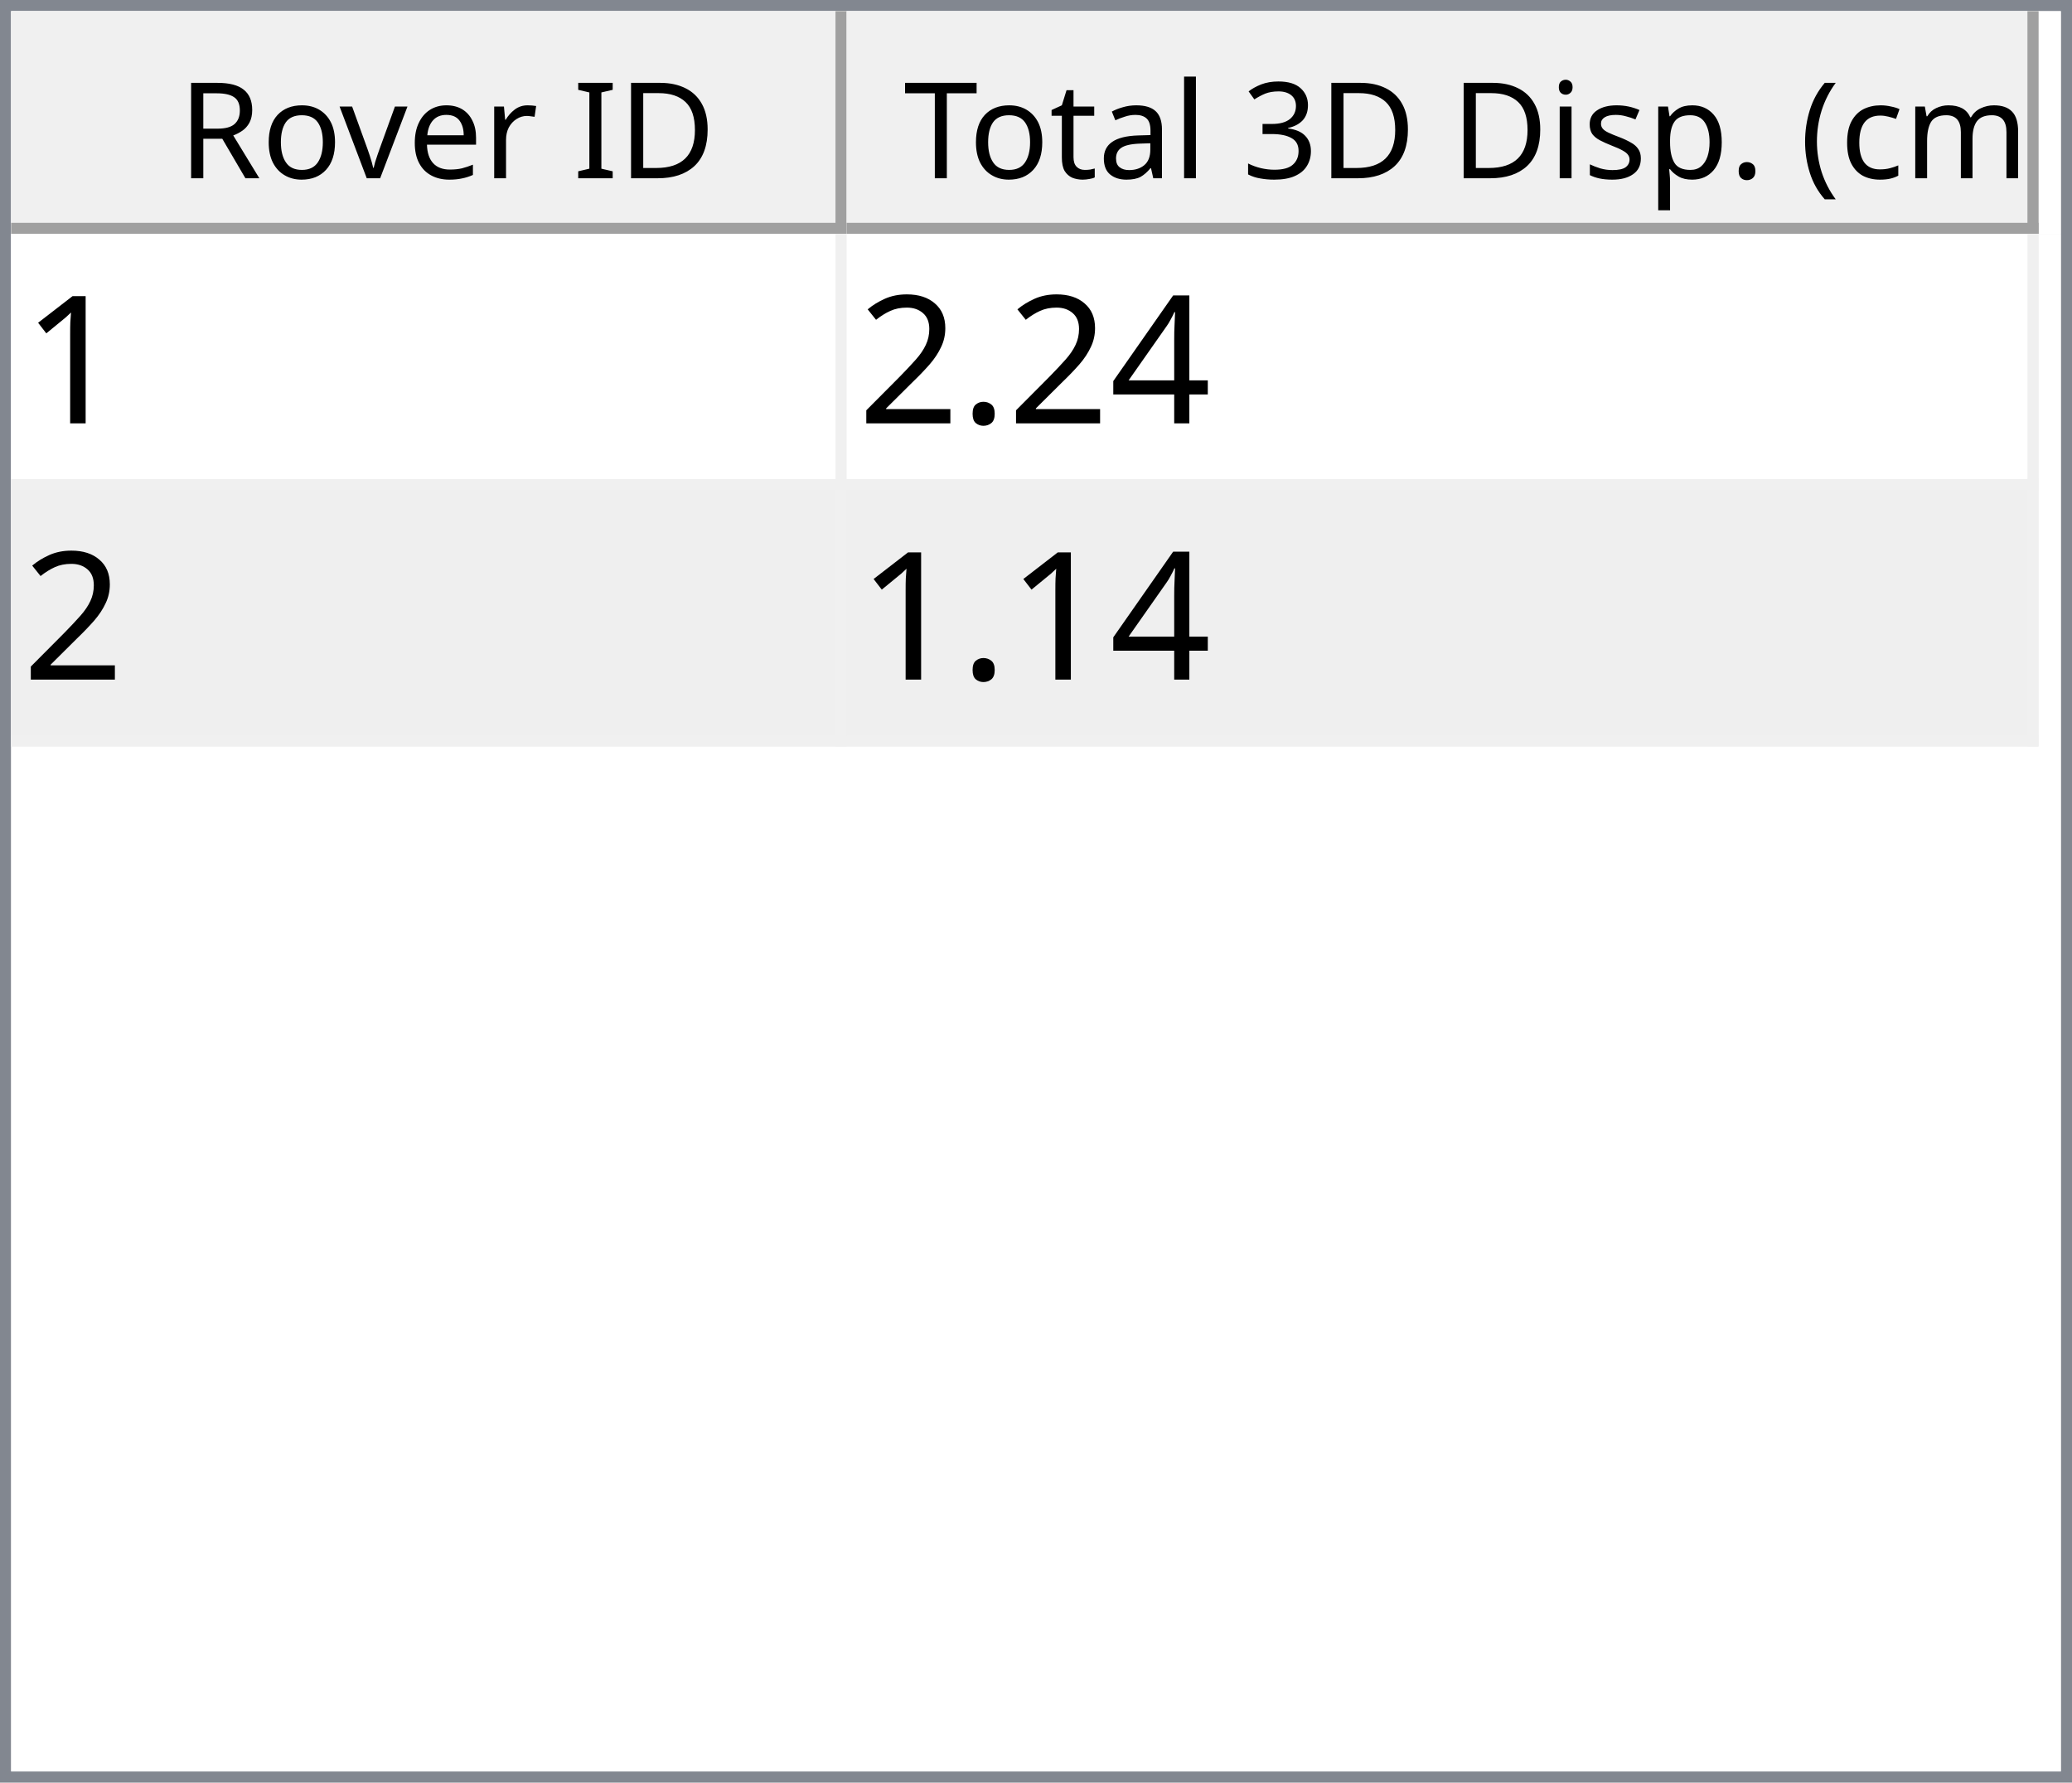
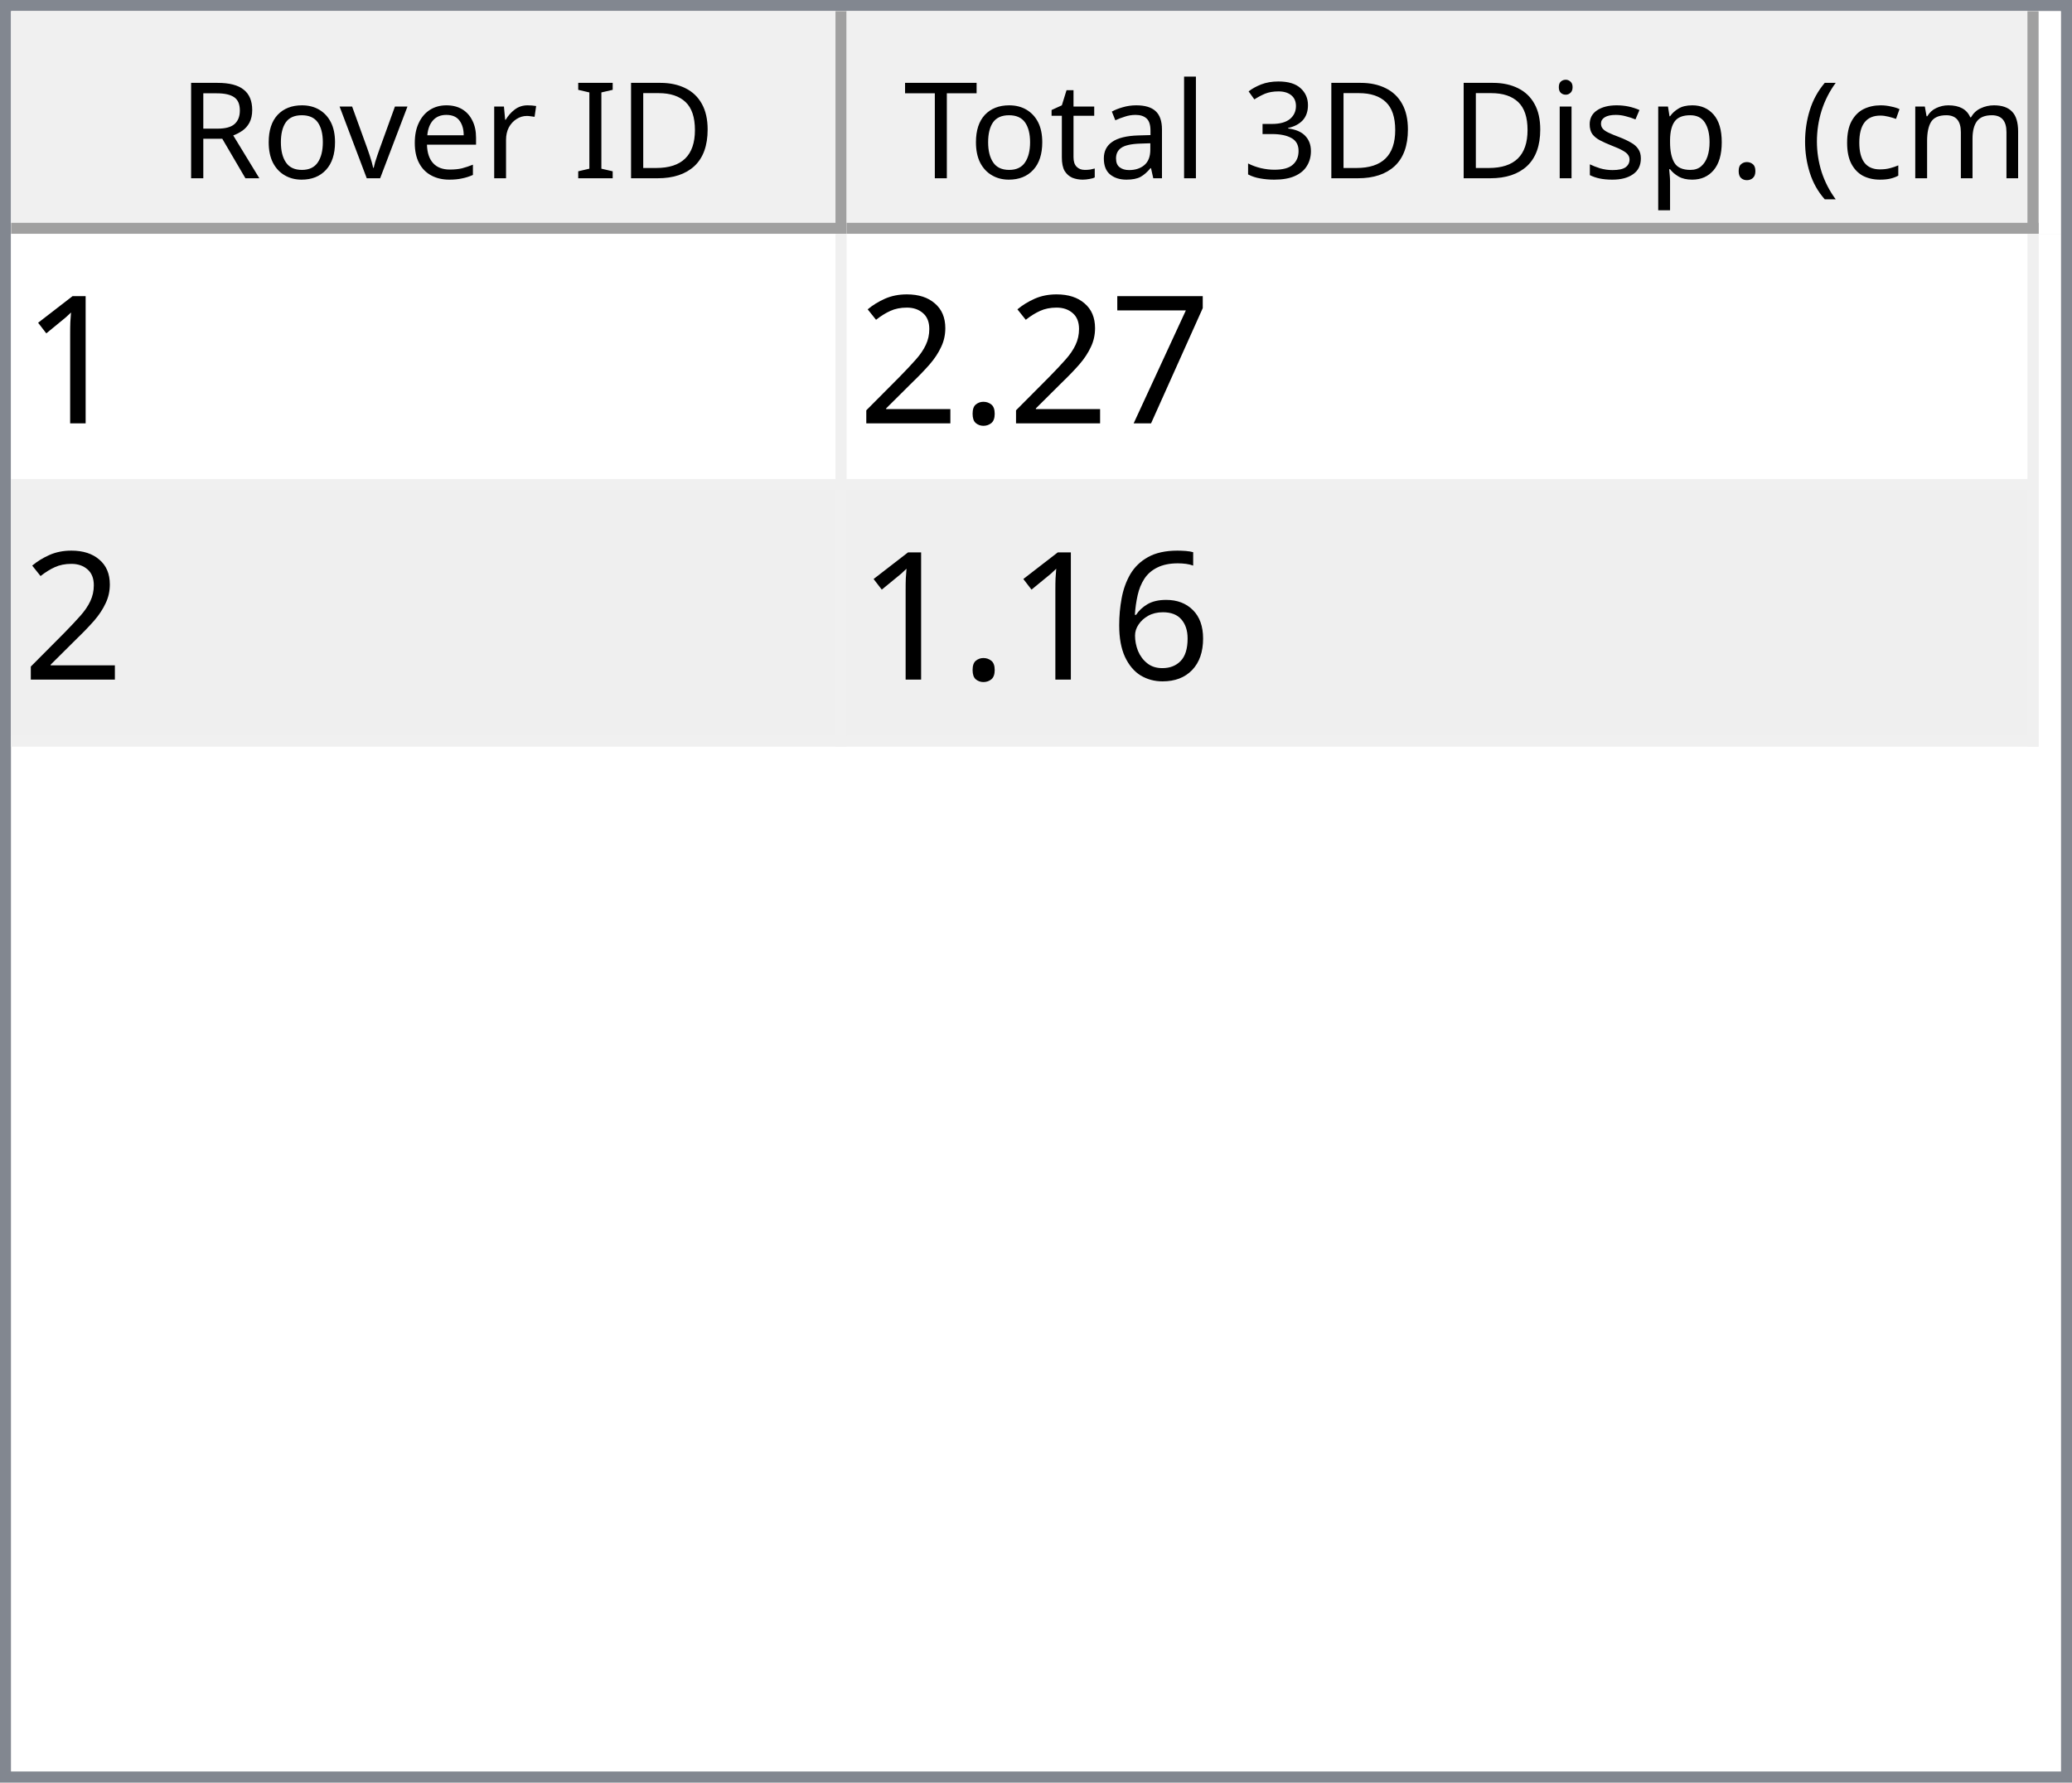
<svg xmlns="http://www.w3.org/2000/svg" style="fill-opacity:1; color-rendering:auto; color-interpolation:auto; text-rendering:auto; stroke:black; stroke-linecap:square; stroke-miterlimit:10; shape-rendering:auto; stroke-opacity:1; fill:black; stroke-dasharray:none; font-weight:normal; stroke-width:1; font-family:'Dialog'; font-style:normal; stroke-linejoin:miter; font-size:12px; stroke-dashoffset:0; image-rendering:auto;" width="186" height="160">
  <defs id="genericDefs" />
  <g>
    <defs id="defs1">
      <clipPath clipPathUnits="userSpaceOnUse" id="clipPath1">
        <path d="M0 0 L186 0 L186 160 L0 160 L0 0 Z" />
      </clipPath>
      <clipPath clipPathUnits="userSpaceOnUse" id="clipPath2">
        <path d="M0 0 L0 160 L186 160 L186 0 Z" />
      </clipPath>
      <clipPath clipPathUnits="userSpaceOnUse" id="clipPath3">
        <path d="M0 0 L0 20 L184 20 L184 0 Z" />
      </clipPath>
      <clipPath clipPathUnits="userSpaceOnUse" id="clipPath4">
        <path d="M0 0 L0 20 L75 20 L75 0 Z" />
      </clipPath>
      <clipPath clipPathUnits="userSpaceOnUse" id="clipPath5">
        <path d="M1 1 L1 19 L74 19 L74 1 Z" />
      </clipPath>
      <clipPath clipPathUnits="userSpaceOnUse" id="clipPath6">
        <path d="M0 0 L0 18 L73 18 L73 0 Z" />
      </clipPath>
      <clipPath clipPathUnits="userSpaceOnUse" id="clipPath7">
        <path d="M-0.5 -0.5 L-0.5 19.5 L74.5 19.5 L74.5 -0.5 Z" />
      </clipPath>
      <clipPath clipPathUnits="userSpaceOnUse" id="clipPath8">
        <path d="M0 0 L0 20 L107 20 L107 0 Z" />
      </clipPath>
      <clipPath clipPathUnits="userSpaceOnUse" id="clipPath9">
        <path d="M1 1 L1 19 L106 19 L106 1 Z" />
      </clipPath>
      <clipPath clipPathUnits="userSpaceOnUse" id="clipPath10">
        <path d="M0 0 L0 18 L105 18 L105 0 Z" />
      </clipPath>
      <clipPath clipPathUnits="userSpaceOnUse" id="clipPath11">
        <path d="M-0.5 -0.5 L-0.5 19.5 L106.5 19.5 L106.5 -0.5 Z" />
      </clipPath>
      <clipPath clipPathUnits="userSpaceOnUse" id="clipPath12">
        <path d="M0 0 L0 138 L184 138 L184 0 Z" />
      </clipPath>
      <clipPath clipPathUnits="userSpaceOnUse" id="clipPath13">
        <path d="M0 0 L0 46 L182 46 L182 0 Z" />
      </clipPath>
      <clipPath clipPathUnits="userSpaceOnUse" id="clipPath14">
        <path d="M-0.5 -0.5 L-0.5 45.5 L181.5 45.5 L181.5 -0.5 Z" />
      </clipPath>
      <clipPath clipPathUnits="userSpaceOnUse" id="clipPath15">
        <path d="M0 0 L0 22 L74 22 L74 0 Z" />
      </clipPath>
      <clipPath clipPathUnits="userSpaceOnUse" id="clipPath16">
        <path d="M0 0 L0 22 L106 22 L106 0 Z" />
      </clipPath>
      <font horiz-adv-x="64.551" id="font1">
        <font-face ascent="107.91" descent="25.098" units-per-em="100" style="font-style:normal; font-family:Segoe UI; font-weight:normal;" />
        <missing-glyph horiz-adv-x="64.551" d="M8.109 0 L8.109 68.266 L56.453 68.266 L56.453 0 L8.109 0 ZM15.328 7.234 L49.219 7.234 L49.219 61.031 L15.328 61.031 L15.328 7.234 Z" />
        <glyph unicode="D" horiz-adv-x="70.117" d="M9.188 0 L9.188 70.016 L28.516 70.016 Q65.531 70.016 65.531 35.891 Q65.531 19.672 55.25 9.836 Q44.969 0 27.734 0 L9.188 0 ZM17.391 62.594 L17.391 7.422 L27.828 7.422 Q41.609 7.422 49.273 14.797 Q56.938 22.172 56.938 35.688 Q56.938 62.594 28.328 62.594 L17.391 62.594 Z" />
        <glyph unicode="I" horiz-adv-x="26.611" d="M17.391 0 L9.188 0 L9.188 70.016 L17.391 70.016 L17.391 0 Z" />
        <glyph unicode=" " horiz-adv-x="27.393" d="" />
        <glyph unicode="r" horiz-adv-x="34.766" d="M34.188 41.891 Q32.078 43.5 28.125 43.5 Q23 43.5 19.555 38.672 Q16.109 33.844 16.109 25.484 L16.109 0 L8.109 0 L8.109 50 L16.109 50 L16.109 39.703 L16.312 39.703 Q18.016 44.969 21.531 47.922 Q25.047 50.875 29.391 50.875 Q32.516 50.875 34.188 50.203 L34.188 41.891 Z" />
        <glyph unicode="e" horiz-adv-x="52.295" d="M48.297 23 L12.984 23 Q13.188 14.656 17.484 10.109 Q21.781 5.562 29.297 5.562 Q37.75 5.562 44.828 11.141 L44.828 3.609 Q38.234 -1.172 27.391 -1.172 Q16.797 -1.172 10.742 5.641 Q4.688 12.453 4.688 24.812 Q4.688 36.469 11.305 43.82 Q17.922 51.172 27.734 51.172 Q37.547 51.172 42.922 44.828 Q48.297 38.484 48.297 27.203 L48.297 23 ZM40.094 29.781 Q40.047 36.719 36.75 40.578 Q33.453 44.438 27.594 44.438 Q21.922 44.438 17.969 40.383 Q14.016 36.328 13.094 29.781 L40.094 29.781 Z" />
        <glyph unicode="v" horiz-adv-x="47.9" d="M47.406 50 L27.484 0 L19.625 0 L0.688 50 L9.469 50 L22.172 13.672 Q23.578 9.672 23.922 6.688 L24.125 6.688 Q24.609 10.453 25.688 13.484 L38.969 50 L47.406 50 Z" />
        <glyph unicode="o" horiz-adv-x="58.594" d="M29 -1.172 Q17.922 -1.172 11.305 5.836 Q4.688 12.844 4.688 24.422 Q4.688 37.016 11.57 44.094 Q18.453 51.172 30.172 51.172 Q41.359 51.172 47.633 44.289 Q53.906 37.406 53.906 25.203 Q53.906 13.234 47.141 6.031 Q40.375 -1.172 29 -1.172 ZM29.594 44.438 Q21.875 44.438 17.383 39.188 Q12.891 33.938 12.891 24.703 Q12.891 15.828 17.43 10.695 Q21.969 5.562 29.594 5.562 Q37.359 5.562 41.531 10.594 Q45.703 15.625 45.703 24.906 Q45.703 34.281 41.531 39.359 Q37.359 44.438 29.594 44.438 Z" />
        <glyph unicode="R" horiz-adv-x="59.814" d="M59.375 0 L49.609 0 L37.891 19.625 Q36.281 22.359 34.766 24.289 Q33.25 26.219 31.664 27.438 Q30.078 28.656 28.25 29.219 Q26.422 29.781 24.125 29.781 L17.391 29.781 L17.391 0 L9.188 0 L9.188 70.016 L30.078 70.016 Q34.672 70.016 38.555 68.867 Q42.438 67.719 45.289 65.375 Q48.141 63.031 49.758 59.547 Q51.375 56.062 51.375 51.375 Q51.375 47.703 50.273 44.656 Q49.172 41.609 47.148 39.211 Q45.125 36.812 42.266 35.133 Q39.406 33.453 35.844 32.516 L35.844 32.328 Q37.594 31.547 38.891 30.547 Q40.188 29.547 41.359 28.18 Q42.531 26.812 43.68 25.078 Q44.828 23.344 46.234 21.047 L59.375 0 ZM17.391 62.594 L17.391 37.203 L28.516 37.203 Q31.594 37.203 34.203 38.133 Q36.812 39.062 38.719 40.797 Q40.625 42.531 41.703 45.047 Q42.781 47.562 42.781 50.688 Q42.781 56.297 39.141 59.445 Q35.5 62.594 28.609 62.594 L17.391 62.594 Z" />
        <glyph unicode=")" horiz-adv-x="30.176" d="M8.297 -15.922 L1.172 -15.922 Q16.406 2.344 16.406 26.812 Q16.406 51.469 1.078 70.016 L8.297 70.016 Q23.531 52.156 23.531 26.703 Q23.531 1.375 8.297 -15.922 Z" />
        <glyph unicode="m" horiz-adv-x="86.133" d="M79.109 0 L71.094 0 L71.094 28.719 Q71.094 37.016 68.531 40.727 Q65.969 44.438 59.906 44.438 Q54.781 44.438 51.195 39.75 Q47.609 35.062 47.609 28.516 L47.609 0 L39.594 0 L39.594 29.688 Q39.594 44.438 28.219 44.438 Q22.953 44.438 19.531 40.016 Q16.109 35.594 16.109 28.516 L16.109 0 L8.109 0 L8.109 50 L16.109 50 L16.109 42.094 L16.312 42.094 Q21.625 51.172 31.844 51.172 Q36.969 51.172 40.773 48.312 Q44.578 45.453 46 40.828 Q51.562 51.172 62.594 51.172 Q79.109 51.172 79.109 30.812 L79.109 0 Z" />
        <glyph unicode="c" horiz-adv-x="46.191" d="M42.188 2.297 Q36.422 -1.172 28.516 -1.172 Q17.828 -1.172 11.258 5.789 Q4.688 12.75 4.688 23.828 Q4.688 36.188 11.766 43.68 Q18.844 51.172 30.672 51.172 Q37.25 51.172 42.281 48.734 L42.281 40.531 Q36.719 44.438 30.375 44.438 Q22.703 44.438 17.797 38.945 Q12.891 33.453 12.891 24.516 Q12.891 15.719 17.508 10.641 Q22.125 5.562 29.891 5.562 Q36.422 5.562 42.188 9.906 L42.188 2.297 Z" />
        <glyph unicode="(" horiz-adv-x="30.176" d="M29.109 -15.922 L21.969 -15.922 Q6.844 1.375 6.844 26.703 Q6.844 52.156 21.969 70.016 L29.203 70.016 Q13.875 51.469 13.875 26.812 Q13.875 2.344 29.109 -15.922 Z" />
        <glyph unicode="." horiz-adv-x="21.68" d="M10.891 -1.078 Q8.641 -1.078 7.055 0.539 Q5.469 2.156 5.469 4.391 Q5.469 6.641 7.055 8.273 Q8.641 9.906 10.891 9.906 Q13.188 9.906 14.797 8.273 Q16.406 6.641 16.406 4.391 Q16.406 2.156 14.797 0.539 Q13.188 -1.078 10.891 -1.078 Z" />
        <glyph unicode="p" horiz-adv-x="58.789" d="M16.312 7.234 L16.109 7.234 L16.109 -23 L8.109 -23 L8.109 50 L16.109 50 L16.109 41.219 L16.312 41.219 Q22.219 51.172 33.594 51.172 Q43.266 51.172 48.688 44.461 Q54.109 37.75 54.109 26.469 Q54.109 13.922 48 6.375 Q41.891 -1.172 31.297 -1.172 Q21.578 -1.172 16.312 7.234 ZM16.109 27.391 L16.109 20.406 Q16.109 14.203 20.141 9.883 Q24.172 5.562 30.375 5.562 Q37.641 5.562 41.773 11.133 Q45.906 16.703 45.906 26.609 Q45.906 34.969 42.047 39.703 Q38.188 44.438 31.594 44.438 Q24.609 44.438 20.359 39.578 Q16.109 34.719 16.109 27.391 Z" />
        <glyph unicode="s" horiz-adv-x="42.432" d="M5.078 1.812 L5.078 10.406 Q11.625 5.562 19.484 5.562 Q30.031 5.562 30.031 12.594 Q30.031 14.594 29.125 15.992 Q28.219 17.391 26.68 18.461 Q25.141 19.531 23.07 20.383 Q21 21.234 18.609 22.172 Q15.281 23.484 12.766 24.828 Q10.25 26.172 8.57 27.859 Q6.891 29.547 6.031 31.695 Q5.172 33.844 5.172 36.719 Q5.172 40.234 6.789 42.945 Q8.406 45.656 11.086 47.484 Q13.766 49.312 17.211 50.242 Q20.656 51.172 24.312 51.172 Q30.812 51.172 35.938 48.922 L35.938 40.828 Q30.422 44.438 23.25 44.438 Q21 44.438 19.195 43.922 Q17.391 43.406 16.094 42.477 Q14.797 41.547 14.086 40.258 Q13.375 38.969 13.375 37.406 Q13.375 35.453 14.086 34.133 Q14.797 32.812 16.164 31.789 Q17.531 30.766 19.484 29.938 Q21.438 29.109 23.922 28.125 Q27.25 26.859 29.883 25.516 Q32.516 24.172 34.375 22.484 Q36.234 20.797 37.234 18.602 Q38.234 16.406 38.234 13.375 Q38.234 9.672 36.602 6.938 Q34.969 4.203 32.234 2.398 Q29.5 0.594 25.93 -0.289 Q22.359 -1.172 18.453 -1.172 Q10.75 -1.172 5.078 1.812 Z" />
        <glyph unicode="i" horiz-adv-x="24.219" d="M12.203 62.703 Q10.062 62.703 8.547 64.164 Q7.031 65.625 7.031 67.875 Q7.031 70.125 8.547 71.609 Q10.062 73.094 12.203 73.094 Q14.406 73.094 15.945 71.609 Q17.484 70.125 17.484 67.875 Q17.484 65.719 15.945 64.211 Q14.406 62.703 12.203 62.703 ZM16.109 0 L8.109 0 L8.109 50 L16.109 50 L16.109 0 Z" />
        <glyph unicode="3" horiz-adv-x="53.906" d="M46.531 19.828 Q46.531 15.094 44.75 11.211 Q42.969 7.328 39.719 4.57 Q36.469 1.812 31.93 0.297 Q27.391 -1.219 21.922 -1.219 Q11.922 -1.219 6 2.594 L6 11.188 Q13.094 5.609 22.219 5.609 Q25.875 5.609 28.828 6.539 Q31.781 7.469 33.906 9.227 Q36.031 10.984 37.18 13.477 Q38.328 15.969 38.328 19.094 Q38.328 32.812 18.797 32.812 L12.984 32.812 L12.984 39.594 L18.5 39.594 Q35.797 39.594 35.797 52.484 Q35.797 64.406 22.609 64.406 Q15.188 64.406 8.688 59.422 L8.688 67.188 Q15.375 71.188 24.609 71.188 Q29 71.188 32.57 69.969 Q36.141 68.75 38.68 66.555 Q41.219 64.359 42.609 61.281 Q44 58.203 44 54.5 Q44 40.672 30.031 36.719 L30.031 36.531 Q33.594 36.141 36.625 34.797 Q39.656 33.453 41.852 31.305 Q44.047 29.156 45.289 26.25 Q46.531 23.344 46.531 19.828 Z" />
        <glyph unicode="l" horiz-adv-x="24.219" d="M16.109 0 L8.109 0 L8.109 74.031 L16.109 74.031 L16.109 0 Z" />
        <glyph unicode="a" horiz-adv-x="50.879" d="M43.891 0 L35.891 0 L35.891 7.812 L35.688 7.812 Q30.469 -1.172 20.312 -1.172 Q12.844 -1.172 8.617 2.781 Q4.391 6.734 4.391 13.281 Q4.391 27.297 20.906 29.594 L35.891 31.688 Q35.891 44.438 25.594 44.438 Q16.547 44.438 9.281 38.281 L9.281 46.484 Q16.656 51.172 26.266 51.172 Q43.891 51.172 43.891 32.516 L43.891 0 ZM35.891 25.297 L23.828 23.641 Q18.266 22.859 15.43 20.875 Q12.594 18.891 12.594 13.875 Q12.594 10.203 15.211 7.883 Q17.828 5.562 22.172 5.562 Q28.125 5.562 32.008 9.742 Q35.891 13.922 35.891 20.312 L35.891 25.297 Z" />
        <glyph unicode="t" horiz-adv-x="33.887" d="M31.297 0.484 Q28.469 -1.078 23.828 -1.078 Q10.688 -1.078 10.688 13.578 L10.688 43.172 L2.094 43.172 L2.094 50 L10.688 50 L10.688 62.203 L18.703 64.797 L18.703 50 L31.297 50 L31.297 43.172 L18.703 43.172 L18.703 14.984 Q18.703 9.969 20.414 7.82 Q22.125 5.672 26.078 5.672 Q29.109 5.672 31.297 7.328 L31.297 0.484 Z" />
        <glyph unicode="T" horiz-adv-x="52.393" d="M50.594 62.594 L30.375 62.594 L30.375 0 L22.172 0 L22.172 62.594 L2 62.594 L2 70.016 L50.594 70.016 L50.594 62.594 Z" />
      </font>
      <font horiz-adv-x="75.0" id="font2">
        <font-face ascent="100.537" descent="21.973" units-per-em="100" style="font-style:normal; font-family:sans-serif; font-weight:normal;" />
        <missing-glyph horiz-adv-x="75.0" d="M12.5 0 L12.5 62.5 L62.5 62.5 L62.5 0 L12.5 0 ZM14.062 1.562 L60.938 1.562 L60.938 60.938 L14.062 60.938 L14.062 1.562 Z" />
        <glyph unicode="1" horiz-adv-x="55.615" d="M37.25 0 L28.469 0 L28.469 56 Q25.297 52.984 20.141 49.953 Q14.984 46.922 10.891 45.406 L10.891 53.906 Q18.266 57.375 23.781 62.305 Q29.297 67.234 31.594 71.875 L37.25 71.875 L37.25 0 Z" />
-         <glyph unicode="4" horiz-adv-x="55.615" d="M32.328 0 L32.328 17.141 L1.266 17.141 L1.266 25.203 L33.938 71.578 L41.109 71.578 L41.109 25.203 L50.781 25.203 L50.781 17.141 L41.109 17.141 L41.109 0 L32.328 0 ZM32.328 25.203 L32.328 57.469 L9.906 25.203 L32.328 25.203 Z" />
+         <glyph unicode="7" horiz-adv-x="55.615" d="M4.734 62.203 L4.734 70.656 L51.078 70.656 L51.078 63.812 Q44.234 56.547 37.523 44.484 Q30.812 32.422 27.156 19.672 Q24.516 10.688 23.781 0 L14.75 0 Q14.891 8.453 18.062 20.414 Q21.234 32.375 27.172 43.484 Q33.109 54.594 39.797 62.203 L4.734 62.203 Z" />
        <glyph unicode="." horiz-adv-x="27.783" d="M9.078 0 L9.078 10.016 L19.094 10.016 L19.094 0 L9.078 0 Z" />
        <glyph unicode="2" horiz-adv-x="55.615" d="M50.344 8.453 L50.344 0 L3.031 0 Q2.938 3.172 4.047 6.109 Q5.859 10.938 9.836 15.625 Q13.812 20.312 21.344 26.469 Q33.016 36.031 37.117 41.625 Q41.219 47.219 41.219 52.203 Q41.219 57.422 37.477 61.008 Q33.734 64.594 27.734 64.594 Q21.391 64.594 17.578 60.789 Q13.766 56.984 13.719 50.25 L4.688 51.172 Q5.609 61.281 11.664 66.578 Q17.719 71.875 27.938 71.875 Q38.234 71.875 44.242 66.164 Q50.25 60.453 50.25 52 Q50.25 47.703 48.492 43.555 Q46.734 39.406 42.656 34.812 Q38.578 30.219 29.109 22.219 Q21.188 15.578 18.945 13.211 Q16.703 10.844 15.234 8.453 L50.344 8.453 Z" />
+         <glyph unicode="6" horiz-adv-x="55.615" d="M49.75 54.047 L41.016 53.375 Q39.844 58.547 37.703 60.891 Q34.125 64.656 28.906 64.656 Q24.703 64.656 21.531 62.312 Q17.391 59.281 14.992 53.469 Q12.594 47.656 12.5 36.922 Q15.672 41.75 20.266 44.094 Q24.859 46.438 29.891 46.438 Q38.672 46.438 44.852 39.969 Q51.031 33.5 51.031 23.25 Q51.031 16.5 48.125 10.719 Q45.219 4.938 40.141 1.859 Q35.062 -1.219 28.609 -1.219 Q17.625 -1.219 10.695 6.859 Q3.766 14.938 3.766 33.5 Q3.766 54.25 11.422 63.672 Q18.109 71.875 29.438 71.875 Q37.891 71.875 43.289 67.141 Q48.688 62.406 49.75 54.047 ZM13.875 23.188 Q13.875 18.656 15.797 14.508 Q17.719 10.359 21.188 8.18 Q24.656 6 28.469 6 Q34.031 6 38.039 10.492 Q42.047 14.984 42.047 22.703 Q42.047 30.125 38.086 34.398 Q34.125 38.672 28.125 38.672 Q22.172 38.672 18.023 34.398 Q13.875 30.125 13.875 23.188 Z" />
      </font>
    </defs>
    <g style="fill:white; stroke:white;">
      <rect x="0" y="0" width="186" style="clip-path:url(#clipPath1); stroke:none;" height="160" />
    </g>
    <g style="fill:white; text-rendering:optimizeSpeed; color-rendering:optimizeSpeed; image-rendering:optimizeSpeed; shape-rendering:crispEdges; stroke:white; color-interpolation:sRGB;">
      <rect x="0" width="186" height="160" y="0" style="stroke:none;" />
      <path style="stroke:none;" d="M0 160 L186 160 L186 0 L0 0 Z" />
    </g>
    <g style="fill:rgb(240,240,240); font-family:'Segoe UI'; stroke:rgb(240,240,240);">
      <rect x="0" y="0" width="186" style="clip-path:url(#clipPath2); stroke:none;" height="160" />
    </g>
    <g style="fill:rgb(130,135,144); font-family:'Segoe UI'; stroke:rgb(130,135,144);">
      <path d="M0 0 L186 0 L186 160 L0 160 L0 0 ZM1 1 L185 1 L185 159 L1 159 L1 1 Z" style="fill-rule:evenodd; clip-path:url(#clipPath2); stroke:none;" />
    </g>
    <g style="fill:white; font-family:'Segoe UI'; stroke:white;" transform="translate(1,1)">
      <rect x="0" y="0" width="184" style="clip-path:url(#clipPath3); stroke:none;" height="20" />
    </g>
    <g style="fill:rgb(240,240,240); font-family:'Segoe UI'; stroke:rgb(240,240,240);" transform="translate(1,1)">
      <rect x="0" y="0" width="75" style="clip-path:url(#clipPath4); stroke:none;" height="20" />
    </g>
    <g style="font-family:'Segoe UI';" transform="translate(2,2)">
      <text x="14" xml:space="preserve" y="14" style="clip-path:url(#clipPath6); stroke:none;">Rover ID</text>
    </g>
    <g style="fill:rgb(160,160,160); font-family:'Segoe UI'; stroke:rgb(160,160,160); stroke-linejoin:bevel;" transform="translate(1.5,1.5)">
      <line x1="74" x2="74" y1="0" style="fill:none; clip-path:url(#clipPath7);" y2="19" />
    </g>
    <g style="fill:rgb(160,160,160); font-family:'Segoe UI'; stroke:rgb(160,160,160); stroke-linejoin:bevel;" transform="matrix(1,0,0,1,1,1) translate(0.5,0.5)">
      <line x1="0" x2="74" y1="19" style="fill:none; clip-path:url(#clipPath7);" y2="19" />
    </g>
    <g style="fill:rgb(240,240,240); font-family:'Segoe UI'; stroke:rgb(240,240,240);" transform="translate(76,1)">
      <rect x="0" y="0" width="107" style="clip-path:url(#clipPath8); stroke:none;" height="20" />
    </g>
    <g style="font-family:'Segoe UI';" transform="translate(77,2)">
      <text x="1" xml:space="preserve" y="14" style="clip-path:url(#clipPath10); stroke:none;"> Total 3D Disp. (cm)</text>
    </g>
    <g style="fill:rgb(160,160,160); font-family:'Segoe UI'; stroke:rgb(160,160,160); stroke-linejoin:bevel;" transform="translate(76.5,1.5)">
      <line x1="106" x2="106" y1="0" style="fill:none; clip-path:url(#clipPath11);" y2="19" />
    </g>
    <g style="fill:rgb(160,160,160); font-family:'Segoe UI'; stroke:rgb(160,160,160); stroke-linejoin:bevel;" transform="matrix(1,0,0,1,76,1) translate(0.5,0.5)">
      <line x1="0" x2="106" y1="19" style="fill:none; clip-path:url(#clipPath11);" y2="19" />
    </g>
    <g style="fill:white; font-family:'Segoe UI'; stroke:white;" transform="translate(1,21)">
      <rect x="0" y="0" width="184" style="clip-path:url(#clipPath12); stroke:none;" height="138" />
    </g>
    <g style="fill:rgb(240,240,240); font-size:16px; font-family:sans-serif; stroke:rgb(240,240,240);" transform="translate(1,21)">
      <rect x="0" y="0" width="182" style="clip-path:url(#clipPath13); stroke:none;" height="46" />
      <line transform="translate(0.5,0.5)" x1="0" x2="181" y1="22" style="clip-path:url(#clipPath14); fill:none; stroke-linejoin:bevel;" y2="22" />
    </g>
    <g transform="matrix(1,0,0,1,1,21) translate(0.5,0.5)" style="fill:rgb(240,240,240); font-size:16px; font-family:sans-serif; stroke:rgb(240,240,240); stroke-linejoin:bevel;">
      <line x1="0" x2="181" y1="45" style="fill:none; clip-path:url(#clipPath14);" y2="45" />
    </g>
    <g transform="matrix(1,0,0,1,1,21) translate(0.5,0.5)" style="fill:rgb(240,240,240); font-size:16px; font-family:sans-serif; stroke:rgb(240,240,240); stroke-linejoin:bevel;">
      <line x1="74" x2="74" y1="0" style="fill:none; clip-path:url(#clipPath14);" y2="45" />
    </g>
    <g transform="matrix(1,0,0,1,1,21) translate(0.5,0.5)" style="fill:rgb(240,240,240); font-size:16px; font-family:sans-serif; stroke:rgb(240,240,240); stroke-linejoin:bevel;">
      <line x1="181" x2="181" y1="0" style="fill:none; clip-path:url(#clipPath14);" y2="45" />
    </g>
    <g style="fill:white; font-size:16px; font-family:sans-serif; stroke:white;" transform="matrix(1,0,0,1,1,21)">
      <rect x="0" y="0" width="74" style="clip-path:url(#clipPath15); stroke:none;" height="22" />
      <text x="1" y="17" style="fill:black; clip-path:url(#clipPath15); stroke:none;" xml:space="preserve">1</text>
    </g>
    <g style="fill:white; font-size:16px; font-family:sans-serif; stroke:white;" transform="matrix(1,0,0,1,1,21) translate(75,0)">
      <rect x="0" y="0" width="106" style="clip-path:url(#clipPath16); stroke:none;" height="22" />
-       <text x="1" y="17" style="fill:black; clip-path:url(#clipPath16); stroke:none;" xml:space="preserve">2.24</text>
+       <text x="1" y="17" style="fill:black; clip-path:url(#clipPath16); stroke:none;" xml:space="preserve">2.27</text>
    </g>
    <g style="fill:rgb(239,239,239); font-size:16px; font-family:sans-serif; stroke:rgb(239,239,239);" transform="matrix(1,0,0,1,1,21) translate(0,23)">
      <rect x="0" y="0" width="74" style="clip-path:url(#clipPath15); stroke:none;" height="22" />
      <text x="1" y="17" style="fill:black; clip-path:url(#clipPath15); stroke:none;" xml:space="preserve">2</text>
    </g>
    <g style="fill:rgb(239,239,239); font-size:16px; font-family:sans-serif; stroke:rgb(239,239,239);" transform="matrix(1,0,0,1,1,21) translate(75,23)">
      <rect x="0" y="0" width="106" style="clip-path:url(#clipPath16); stroke:none;" height="22" />
-       <text x="1" y="17" style="fill:black; clip-path:url(#clipPath16); stroke:none;" xml:space="preserve">1.14</text>
+       <text x="1" y="17" style="fill:black; clip-path:url(#clipPath16); stroke:none;" xml:space="preserve">1.16</text>
    </g>
  </g>
</svg>
